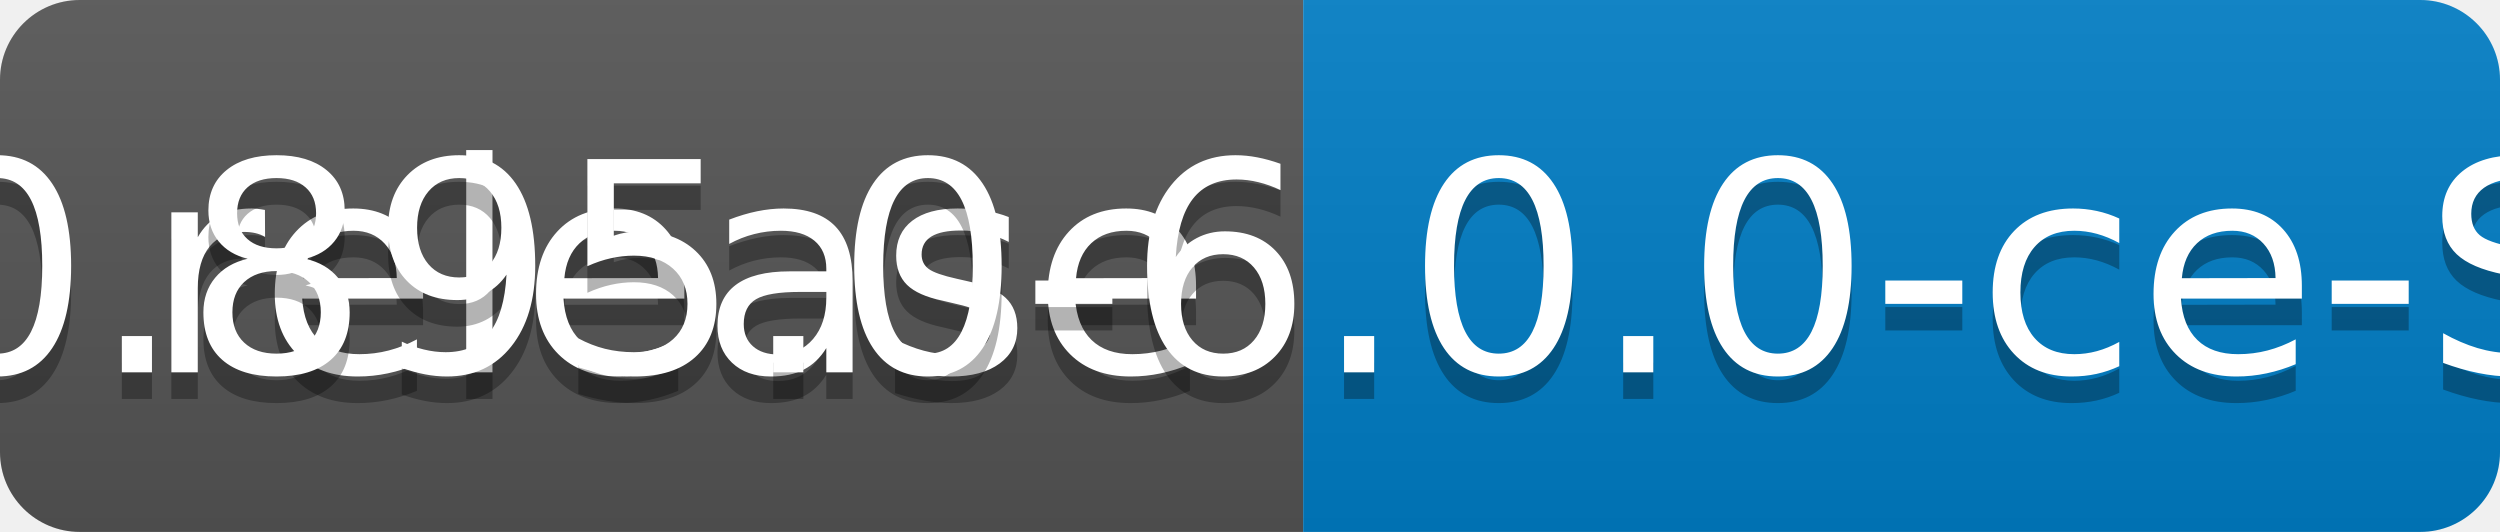
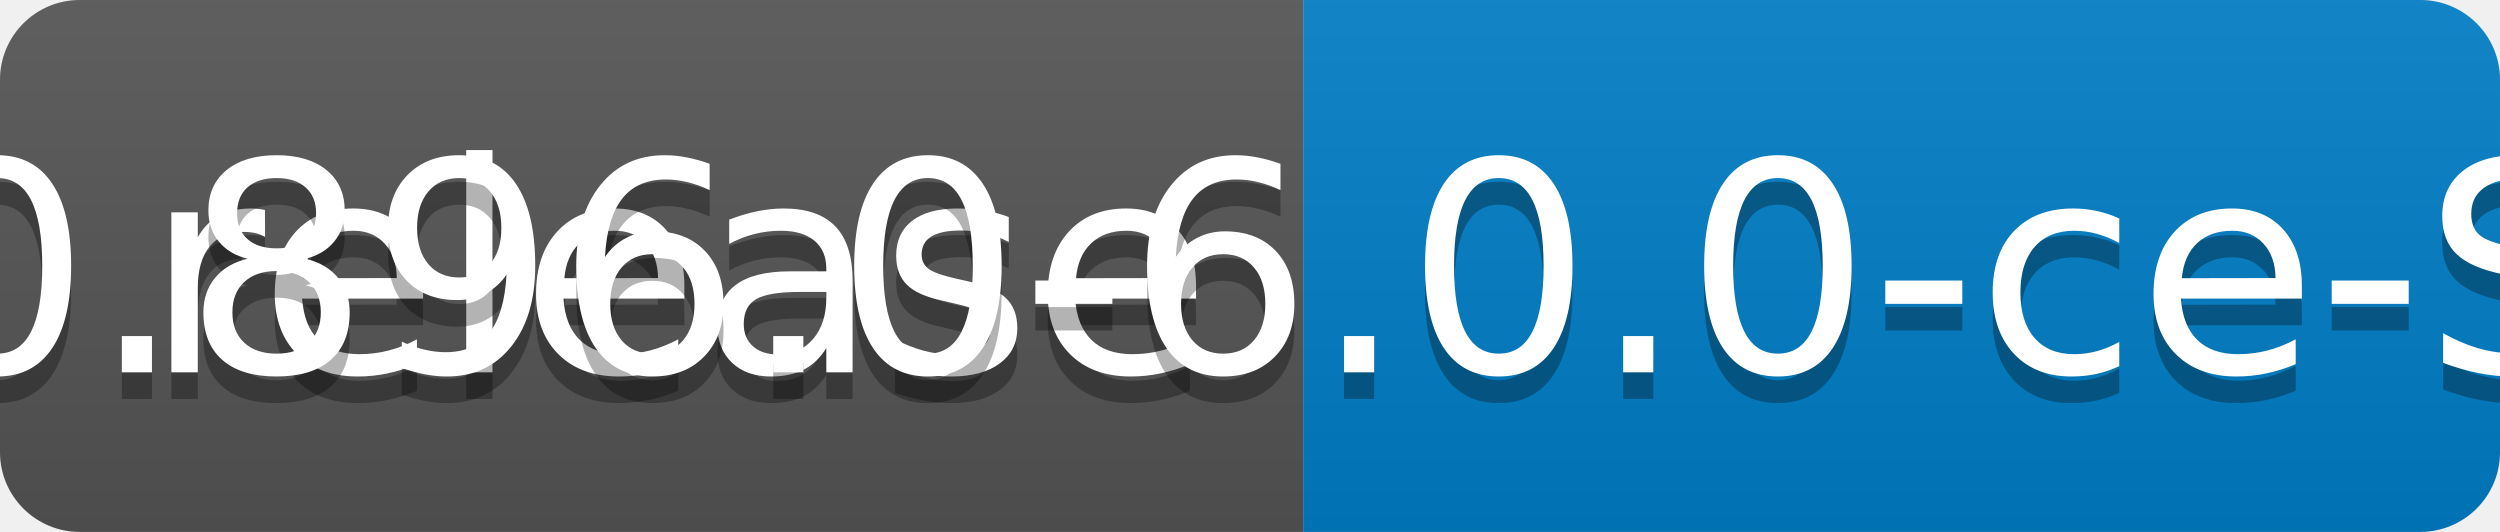
<svg xmlns="http://www.w3.org/2000/svg" width="94" height="20">
  <linearGradient id="b" x2="0" y2="100%">
    <stop offset="0" stop-color="#bbb" stop-opacity=".1" />
    <stop offset="1" stop-opacity=".1" />
  </linearGradient>
  <clipPath id="a">
    <rect width="94" height="20" rx="3" fill="#fff" />
  </clipPath>
  <g clip-path="url(#a)">
    <path fill="#555" d="M0 0h49v20H0z" />
    <path fill="#007ec6" d="M49 0h45v20H49z" />
    <path fill="url(#b)" d="M0 0h94v20H0z" />
  </g>
  <g fill="#fff" text-anchor="middle" font-family="DejaVu Sans,Verdana,Geneva,sans-serif" font-size="110">
    <text x="255" y="150" fill="#010101" fill-opacity=".3" transform="scale(.1)" textLength="390">release</text>
    <text x="255" y="140" transform="scale(.1)" textLength="390">release</text>
-     <text x="705" y="150" fill="#010101" fill-opacity=".3" transform="scale(.1)" textLength="350">v0.895.0-6.0.0-ce-SNAPSHOT</text>
-     <text x="705" y="140" transform="scale(.1)" textLength="350">v0.895.0-6.0.0-ce-SNAPSHOT</text>
+     <text x="705" y="150" fill="#010101" fill-opacity=".3" transform="scale(.1)" textLength="350">v0.896.0-6.0.0-ce-SNAPSHOT</text>
+     <text x="705" y="140" transform="scale(.1)" textLength="350">v0.896.0-6.0.0-ce-SNAPSHOT</text>
  </g>
</svg>
